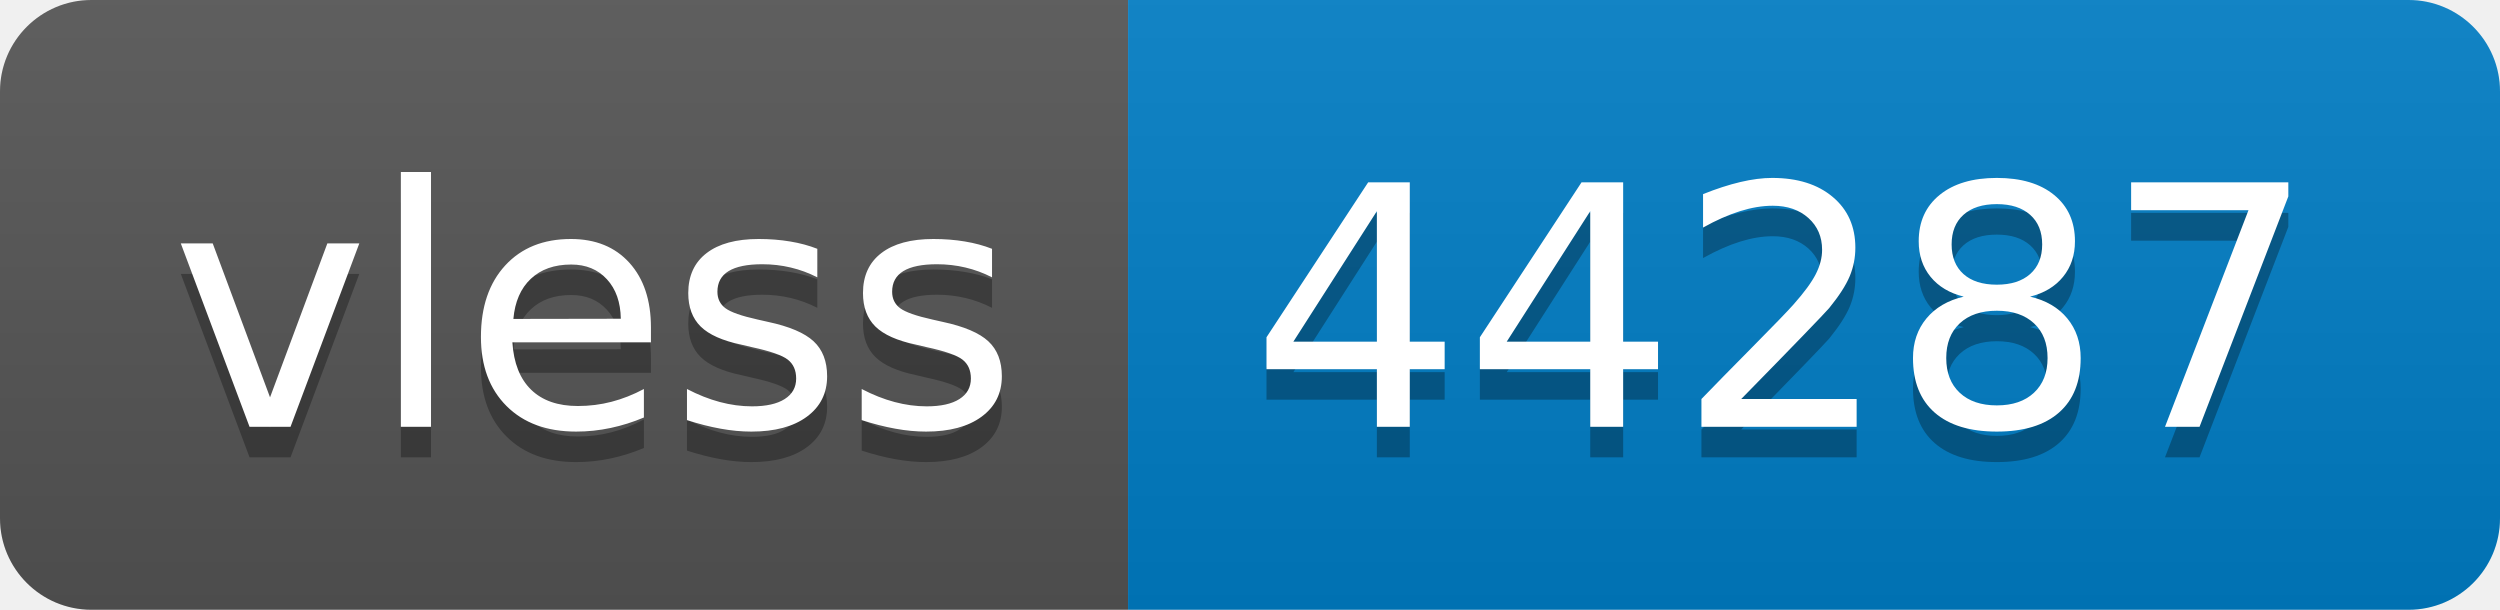
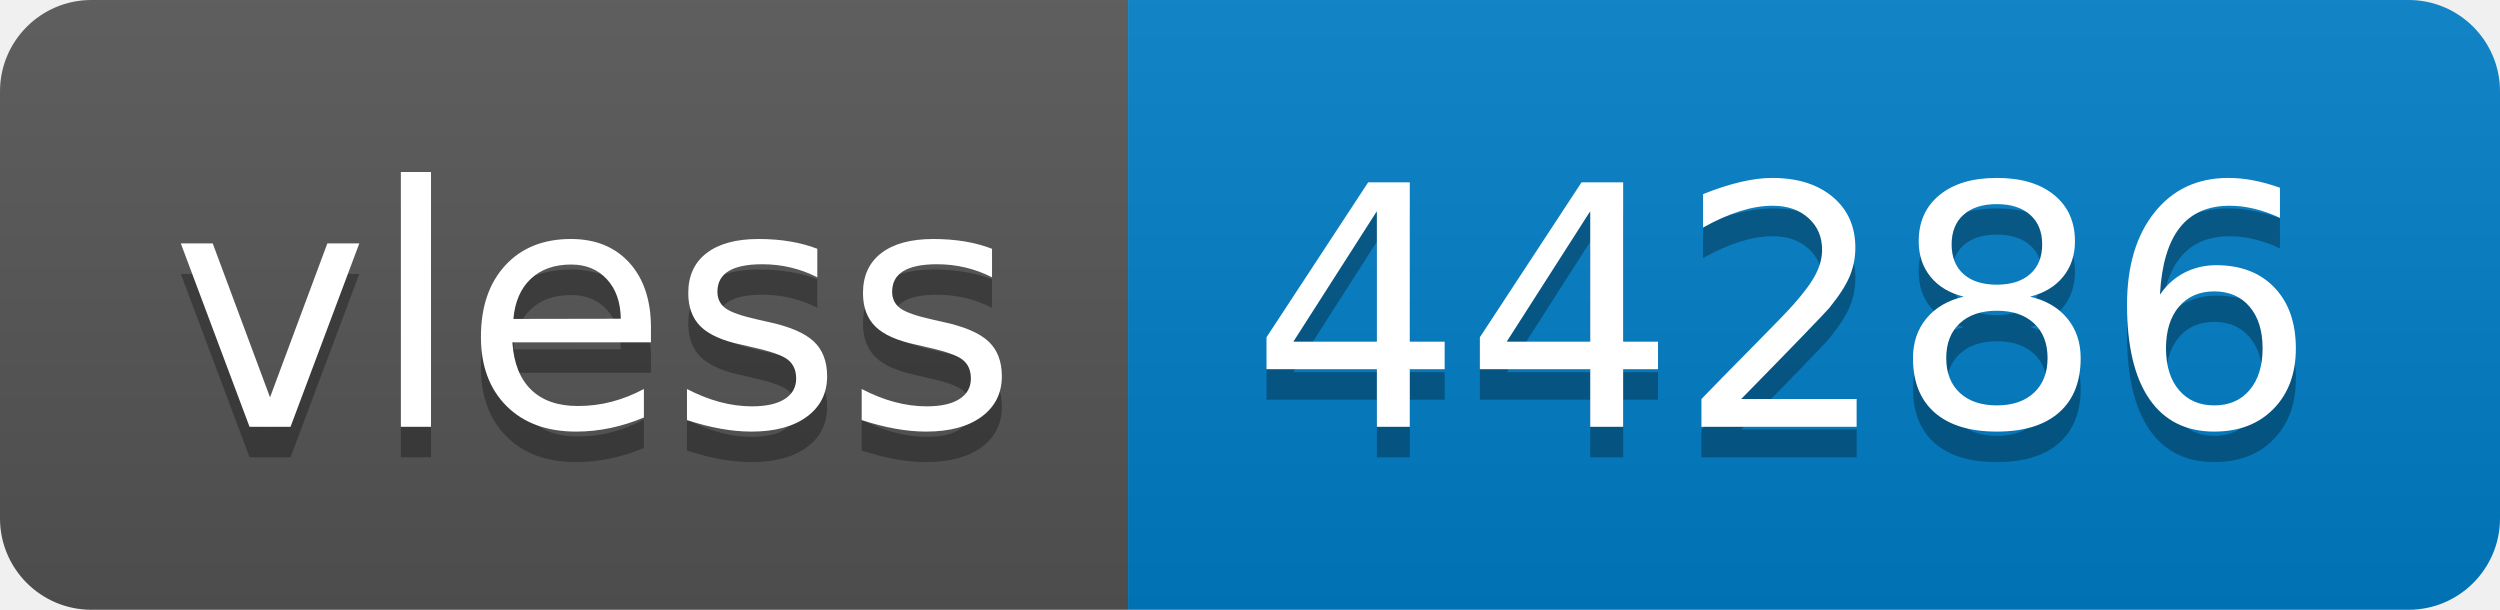
- <svg xmlns="http://www.w3.org/2000/svg" width="82" height="20" role="img" aria-label="vless: 44287">
+ <svg xmlns="http://www.w3.org/2000/svg" width="82" height="20" role="img" aria-label="vless: 44286">
  <linearGradient id="s" x2="0" y2="100%">
    <stop offset="0" stop-color="#bbb" stop-opacity=".1" />
    <stop offset="1" stop-opacity=".1" />
  </linearGradient>
  <clipPath id="r">
    <rect width="82" height="20" rx="3" fill="#fff" />
  </clipPath>
  <g clip-path="url(#r)">
    <rect width="37" height="20" fill="#555" />
    <rect x="37" width="45" height="20" fill="#007ec6" />
    <rect width="82" height="20" fill="url(#s)" />
  </g>
  <g fill="#fff" text-anchor="middle" font-family="Verdana,Geneva,DejaVu Sans,sans-serif" text-rendering="geometricPrecision" font-size="110">
    <text aria-hidden="true" x="195" y="150" fill="#010101" fill-opacity=".3" transform="scale(.1)" textLength="270">vless</text>
    <text x="195" y="140" transform="scale(.1)" fill="#fff" textLength="270">vless</text>
-     <text aria-hidden="true" x="585" y="150" fill="#010101" fill-opacity=".3" transform="scale(.1)" textLength="350">44287</text>
-     <text x="585" y="140" transform="scale(.1)" fill="#fff" textLength="350">44287</text>
+     <text aria-hidden="true" x="585" y="150" fill="#010101" fill-opacity=".3" transform="scale(.1)" textLength="350">44286</text>
+     <text x="585" y="140" transform="scale(.1)" fill="#fff" textLength="350">44286</text>
  </g>
</svg>
